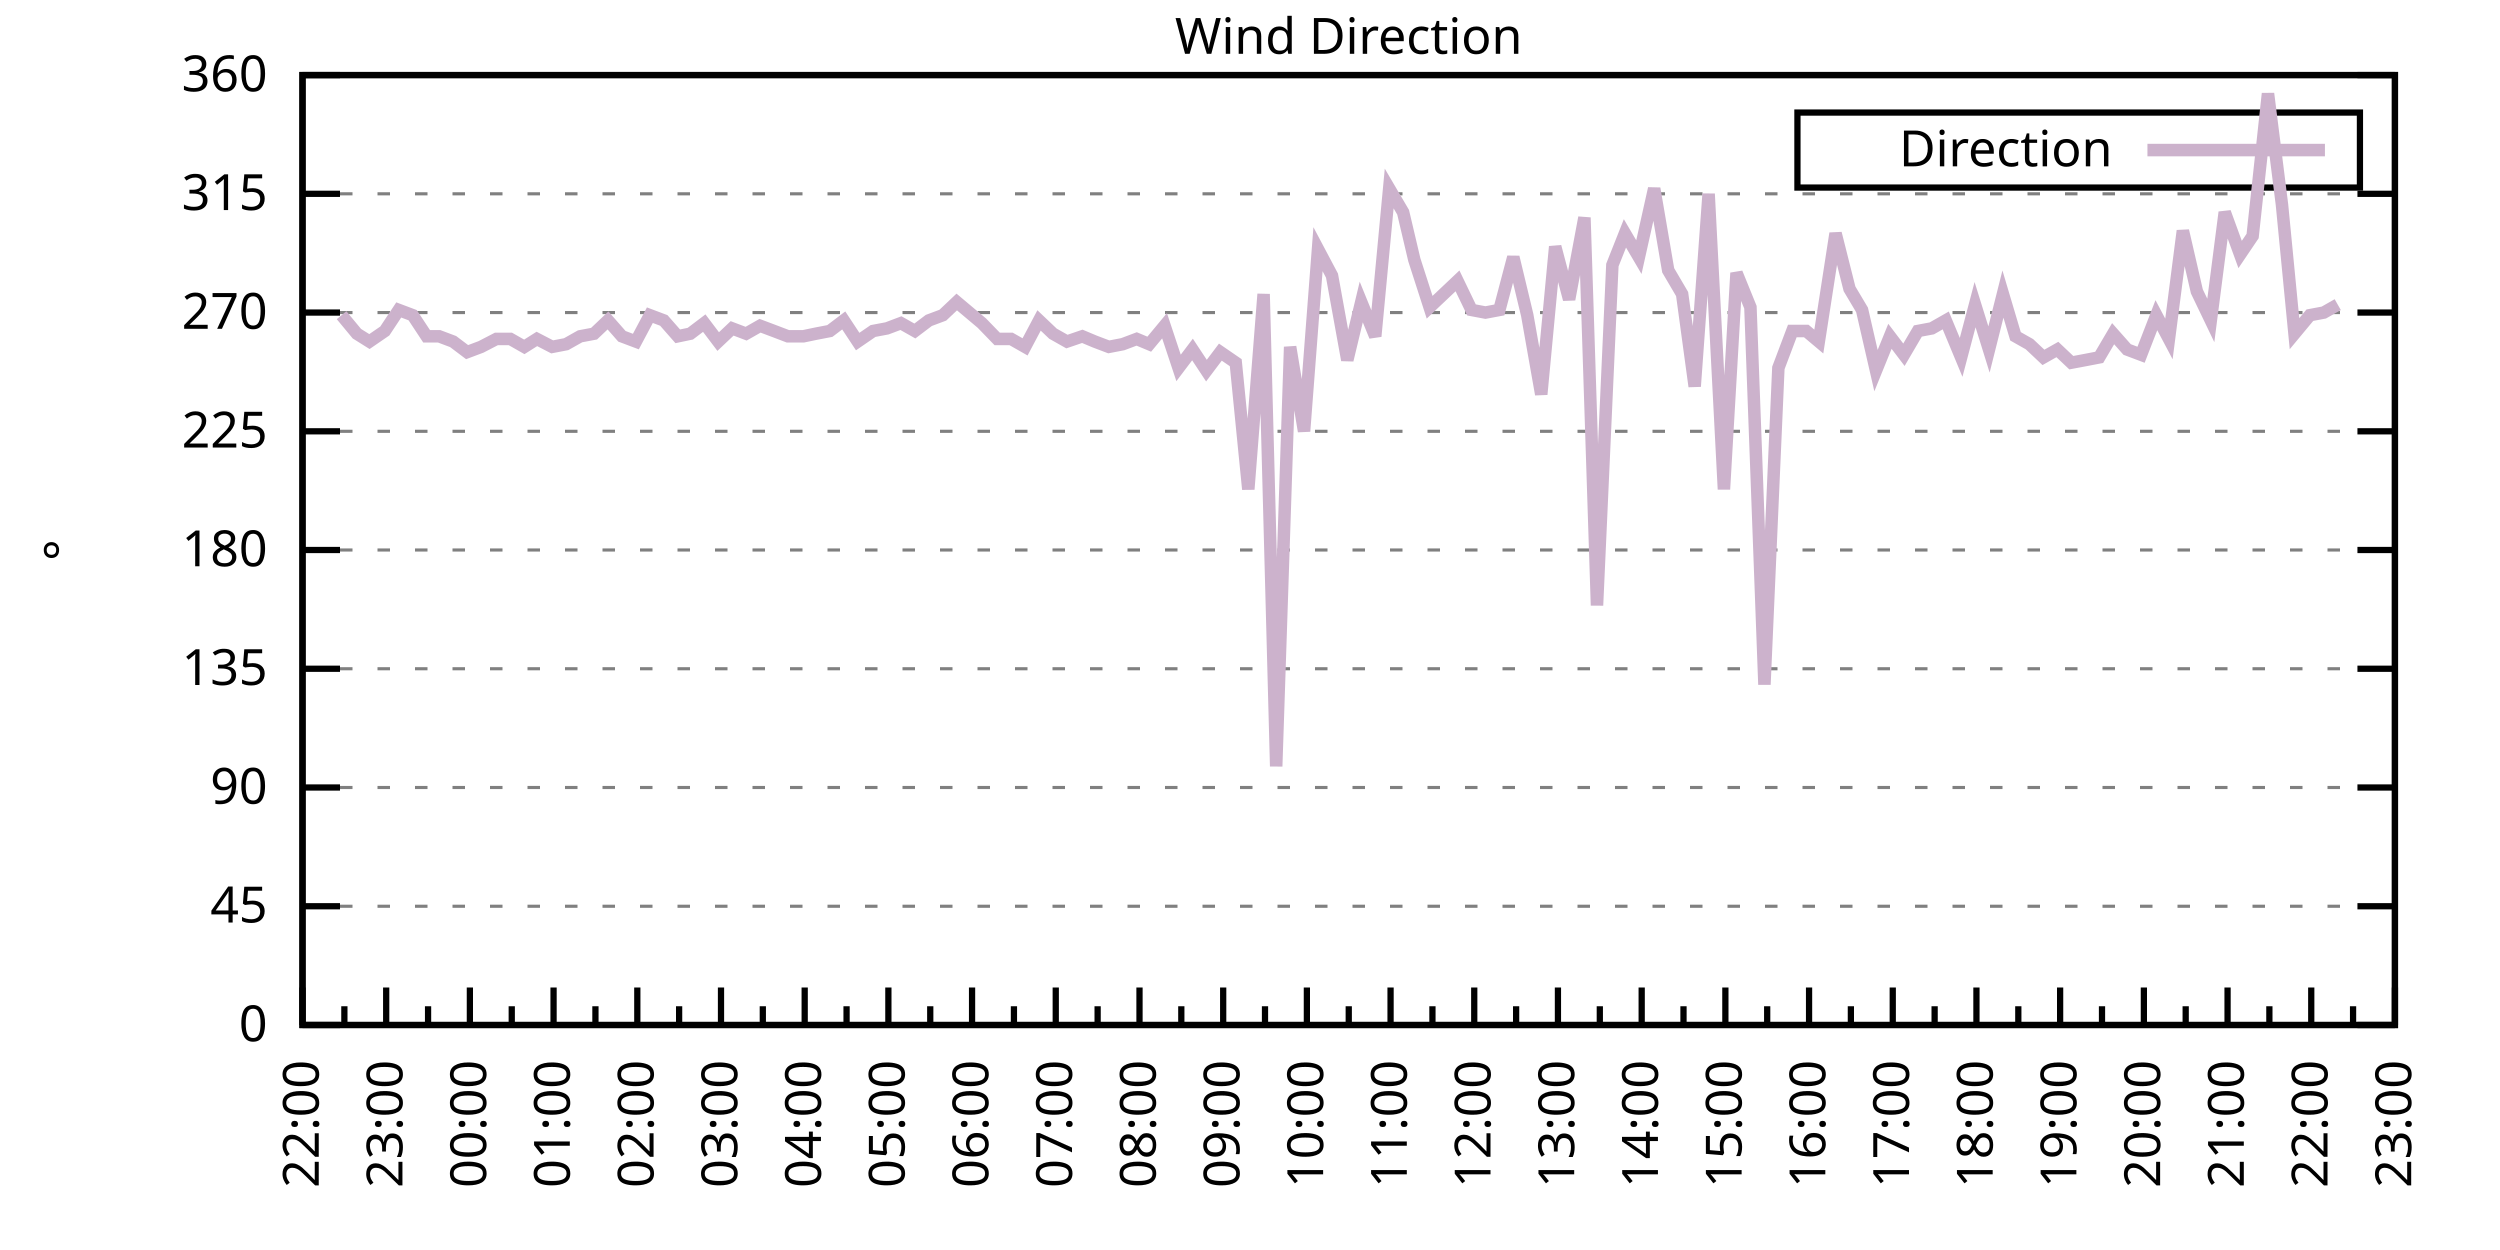
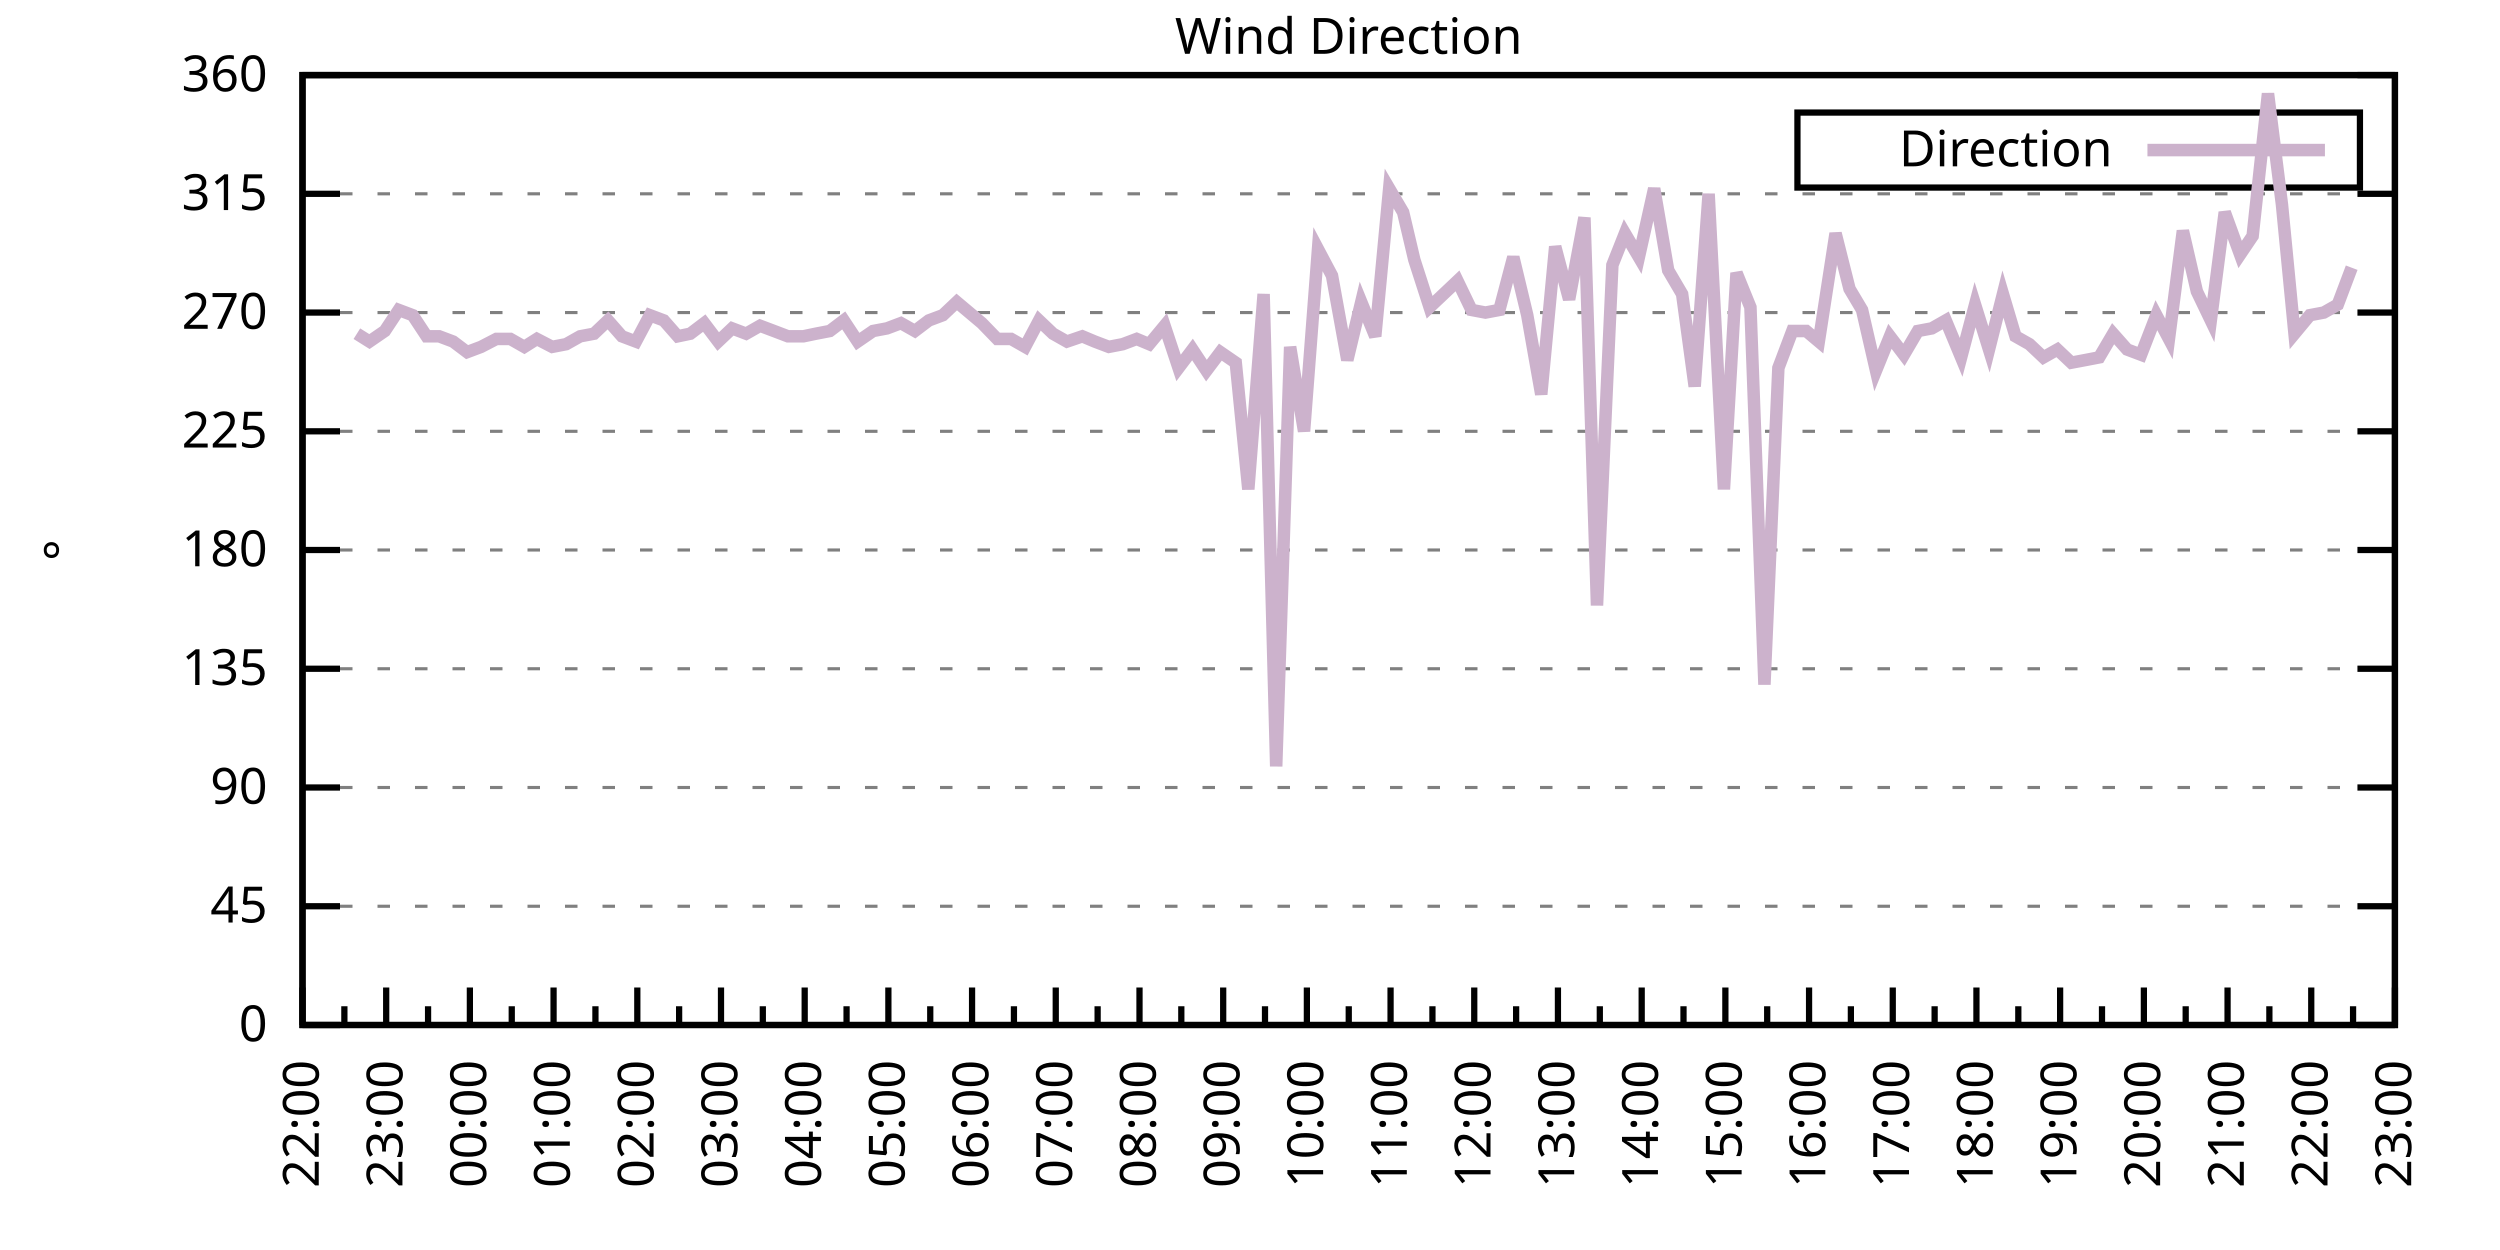
<svg xmlns="http://www.w3.org/2000/svg" xmlns:xlink="http://www.w3.org/1999/xlink" width="400" height="200" viewBox="0 0 400 200">
  <g id="gnuplot_canvas">
    <rect x="0" y="0" width="400" height="200" fill="none" />
    <defs>
      <circle id="gpDot" r="0.5" stroke-width="0.5" stroke="currentColor" />
      <path id="gpPt0" stroke-width="0.333" stroke="currentColor" d="M-1,0 h2 M0,-1 v2" />
      <path id="gpPt1" stroke-width="0.333" stroke="currentColor" d="M-1,-1 L1,1 M1,-1 L-1,1" />
      <path id="gpPt2" stroke-width="0.333" stroke="currentColor" d="M-1,0 L1,0 M0,-1 L0,1 M-1,-1 L1,1 M-1,1 L1,-1" />
      <rect id="gpPt3" stroke-width="0.333" stroke="currentColor" x="-1" y="-1" width="2" height="2" />
      <rect id="gpPt4" stroke-width="0.333" stroke="currentColor" fill="currentColor" x="-1" y="-1" width="2" height="2" />
      <circle id="gpPt5" stroke-width="0.333" stroke="currentColor" cx="0" cy="0" r="1" />
      <use xlink:href="#gpPt5" id="gpPt6" fill="currentColor" stroke="none" />
      <path id="gpPt7" stroke-width="0.333" stroke="currentColor" d="M0,-1.33 L-1.33,0.67 L1.33,0.67 z" />
      <use xlink:href="#gpPt7" id="gpPt8" fill="currentColor" stroke="none" />
      <use xlink:href="#gpPt7" id="gpPt9" stroke="currentColor" transform="rotate(180)" />
      <use xlink:href="#gpPt9" id="gpPt10" fill="currentColor" stroke="none" />
      <use xlink:href="#gpPt3" id="gpPt11" stroke="currentColor" transform="rotate(45)" />
      <use xlink:href="#gpPt11" id="gpPt12" fill="currentColor" stroke="none" />
      <path id="gpPt13" stroke-width="0.333" stroke="currentColor" d="M0,1.330 L1.265,0.411 L0.782,-1.067 L-0.782,-1.076 L-1.265,0.411 z" />
      <use xlink:href="#gpPt13" id="gpPt14" fill="currentColor" stroke="none" />
      <filter id="textbox" filterUnits="objectBoundingBox" x="0" y="0" height="1" width="1">
        <feFlood flood-color="white" flood-opacity="1" result="bgnd" />
        <feComposite in="SourceGraphic" in2="bgnd" operator="atop" />
      </filter>
      <filter id="greybox" filterUnits="objectBoundingBox" x="0" y="0" height="1" width="1">
        <feFlood flood-color="lightgrey" flood-opacity="1" result="grey" />
        <feComposite in="SourceGraphic" in2="grey" operator="atop" />
      </filter>
    </defs>
    <g fill="none" color="white" stroke="currentColor" stroke-width="1.00" stroke-linecap="butt" stroke-linejoin="miter">
</g>
    <g fill="none" color="black" stroke="currentColor" stroke-width="1.00" stroke-linecap="butt" stroke-linejoin="miter">
      <g stroke="none" shape-rendering="crispEdges">
        <polygon fill="rgb(255, 255, 255)" points="48.40,164.00 383.18,164.00 383.18,12.02 48.40,12.02 " />
      </g>
    </g>
    <g fill="none" color="black" stroke="currentColor" stroke-width="1.00" stroke-linecap="butt" stroke-linejoin="miter">
</g>
    <g fill="none" color="black" stroke="black" stroke-width="0.50" stroke-linecap="butt" stroke-linejoin="miter">
</g>
    <g fill="none" color="gray" stroke="currentColor" stroke-width="0.50" stroke-linecap="butt" stroke-linejoin="miter">
      <path stroke="gray" stroke-dasharray="2,4" class="gridline" d="M48.40,164.00 L383.19,164.00  " />
    </g>
    <g fill="none" color="gray" stroke="gray" stroke-width="1.00" stroke-linecap="butt" stroke-linejoin="miter">
</g>
    <g fill="none" color="black" stroke="currentColor" stroke-width="1.00" stroke-linecap="butt" stroke-linejoin="miter">
      <path stroke="black" d="M48.40,164.00 L54.40,164.00 M383.19,164.00 L377.19,164.00  " />
      <g transform="translate(42.80,166.60)" stroke="none" fill="black" font-family="Sans" font-size="8.00" text-anchor="end">
        <text>
          <tspan font-family="Sans"> 0</tspan>
        </text>
      </g>
    </g>
    <g fill="none" color="black" stroke="currentColor" stroke-width="1.00" stroke-linecap="butt" stroke-linejoin="miter">
</g>
    <g fill="none" color="black" stroke="black" stroke-width="0.50" stroke-linecap="butt" stroke-linejoin="miter">
</g>
    <g fill="none" color="gray" stroke="currentColor" stroke-width="0.50" stroke-linecap="butt" stroke-linejoin="miter">
      <path stroke="gray" stroke-dasharray="2,4" class="gridline" d="M48.40,145.00 L383.19,145.00  " />
    </g>
    <g fill="none" color="gray" stroke="gray" stroke-width="1.00" stroke-linecap="butt" stroke-linejoin="miter">
</g>
    <g fill="none" color="black" stroke="currentColor" stroke-width="1.00" stroke-linecap="butt" stroke-linejoin="miter">
      <path stroke="black" d="M48.40,145.00 L54.40,145.00 M383.19,145.00 L377.19,145.00  " />
      <g transform="translate(42.80,147.60)" stroke="none" fill="black" font-family="Sans" font-size="8.00" text-anchor="end">
        <text>
          <tspan font-family="Sans"> 45</tspan>
        </text>
      </g>
    </g>
    <g fill="none" color="black" stroke="currentColor" stroke-width="1.00" stroke-linecap="butt" stroke-linejoin="miter">
</g>
    <g fill="none" color="black" stroke="black" stroke-width="0.50" stroke-linecap="butt" stroke-linejoin="miter">
</g>
    <g fill="none" color="gray" stroke="currentColor" stroke-width="0.50" stroke-linecap="butt" stroke-linejoin="miter">
      <path stroke="gray" stroke-dasharray="2,4" class="gridline" d="M48.40,126.00 L383.19,126.00  " />
    </g>
    <g fill="none" color="gray" stroke="gray" stroke-width="1.00" stroke-linecap="butt" stroke-linejoin="miter">
</g>
    <g fill="none" color="black" stroke="currentColor" stroke-width="1.00" stroke-linecap="butt" stroke-linejoin="miter">
      <path stroke="black" d="M48.40,126.00 L54.40,126.00 M383.19,126.00 L377.19,126.00  " />
      <g transform="translate(42.80,128.60)" stroke="none" fill="black" font-family="Sans" font-size="8.00" text-anchor="end">
        <text>
          <tspan font-family="Sans"> 90</tspan>
        </text>
      </g>
    </g>
    <g fill="none" color="black" stroke="currentColor" stroke-width="1.00" stroke-linecap="butt" stroke-linejoin="miter">
</g>
    <g fill="none" color="black" stroke="black" stroke-width="0.50" stroke-linecap="butt" stroke-linejoin="miter">
</g>
    <g fill="none" color="gray" stroke="currentColor" stroke-width="0.50" stroke-linecap="butt" stroke-linejoin="miter">
      <path stroke="gray" stroke-dasharray="2,4" class="gridline" d="M48.40,107.00 L383.19,107.00  " />
    </g>
    <g fill="none" color="gray" stroke="gray" stroke-width="1.00" stroke-linecap="butt" stroke-linejoin="miter">
</g>
    <g fill="none" color="black" stroke="currentColor" stroke-width="1.00" stroke-linecap="butt" stroke-linejoin="miter">
      <path stroke="black" d="M48.40,107.00 L54.40,107.00 M383.19,107.00 L377.19,107.00  " />
      <g transform="translate(42.80,109.60)" stroke="none" fill="black" font-family="Sans" font-size="8.00" text-anchor="end">
        <text>
          <tspan font-family="Sans"> 135</tspan>
        </text>
      </g>
    </g>
    <g fill="none" color="black" stroke="currentColor" stroke-width="1.00" stroke-linecap="butt" stroke-linejoin="miter">
</g>
    <g fill="none" color="black" stroke="black" stroke-width="0.50" stroke-linecap="butt" stroke-linejoin="miter">
</g>
    <g fill="none" color="gray" stroke="currentColor" stroke-width="0.50" stroke-linecap="butt" stroke-linejoin="miter">
      <path stroke="gray" stroke-dasharray="2,4" class="gridline" d="M48.40,88.00 L383.19,88.00  " />
    </g>
    <g fill="none" color="gray" stroke="gray" stroke-width="1.00" stroke-linecap="butt" stroke-linejoin="miter">
</g>
    <g fill="none" color="black" stroke="currentColor" stroke-width="1.00" stroke-linecap="butt" stroke-linejoin="miter">
      <path stroke="black" d="M48.40,88.00 L54.40,88.00 M383.19,88.00 L377.19,88.00  " />
      <g transform="translate(42.80,90.60)" stroke="none" fill="black" font-family="Sans" font-size="8.00" text-anchor="end">
        <text>
          <tspan font-family="Sans"> 180</tspan>
        </text>
      </g>
    </g>
    <g fill="none" color="black" stroke="currentColor" stroke-width="1.00" stroke-linecap="butt" stroke-linejoin="miter">
</g>
    <g fill="none" color="black" stroke="black" stroke-width="0.50" stroke-linecap="butt" stroke-linejoin="miter">
</g>
    <g fill="none" color="gray" stroke="currentColor" stroke-width="0.50" stroke-linecap="butt" stroke-linejoin="miter">
      <path stroke="gray" stroke-dasharray="2,4" class="gridline" d="M48.40,69.01 L383.19,69.01  " />
    </g>
    <g fill="none" color="gray" stroke="gray" stroke-width="1.00" stroke-linecap="butt" stroke-linejoin="miter">
</g>
    <g fill="none" color="black" stroke="currentColor" stroke-width="1.00" stroke-linecap="butt" stroke-linejoin="miter">
      <path stroke="black" d="M48.40,69.01 L54.40,69.01 M383.19,69.01 L377.19,69.01  " />
      <g transform="translate(42.80,71.61)" stroke="none" fill="black" font-family="Sans" font-size="8.00" text-anchor="end">
        <text>
          <tspan font-family="Sans"> 225</tspan>
        </text>
      </g>
    </g>
    <g fill="none" color="black" stroke="currentColor" stroke-width="1.00" stroke-linecap="butt" stroke-linejoin="miter">
</g>
    <g fill="none" color="black" stroke="black" stroke-width="0.50" stroke-linecap="butt" stroke-linejoin="miter">
</g>
    <g fill="none" color="gray" stroke="currentColor" stroke-width="0.50" stroke-linecap="butt" stroke-linejoin="miter">
      <path stroke="gray" stroke-dasharray="2,4" class="gridline" d="M48.40,50.01 L383.19,50.01  " />
    </g>
    <g fill="none" color="gray" stroke="gray" stroke-width="1.00" stroke-linecap="butt" stroke-linejoin="miter">
</g>
    <g fill="none" color="black" stroke="currentColor" stroke-width="1.00" stroke-linecap="butt" stroke-linejoin="miter">
      <path stroke="black" d="M48.40,50.01 L54.40,50.01 M383.19,50.01 L377.19,50.01  " />
      <g transform="translate(42.80,52.61)" stroke="none" fill="black" font-family="Sans" font-size="8.00" text-anchor="end">
        <text>
          <tspan font-family="Sans"> 270</tspan>
        </text>
      </g>
    </g>
    <g fill="none" color="black" stroke="currentColor" stroke-width="1.00" stroke-linecap="butt" stroke-linejoin="miter">
</g>
    <g fill="none" color="black" stroke="black" stroke-width="0.50" stroke-linecap="butt" stroke-linejoin="miter">
</g>
    <g fill="none" color="gray" stroke="currentColor" stroke-width="0.50" stroke-linecap="butt" stroke-linejoin="miter">
      <path stroke="gray" stroke-dasharray="2,4" class="gridline" d="M48.40,31.01 L383.19,31.01  " />
    </g>
    <g fill="none" color="gray" stroke="gray" stroke-width="1.00" stroke-linecap="butt" stroke-linejoin="miter">
</g>
    <g fill="none" color="black" stroke="currentColor" stroke-width="1.00" stroke-linecap="butt" stroke-linejoin="miter">
      <path stroke="black" d="M48.40,31.01 L54.40,31.01 M383.19,31.01 L377.19,31.01  " />
      <g transform="translate(42.80,33.61)" stroke="none" fill="black" font-family="Sans" font-size="8.00" text-anchor="end">
        <text>
          <tspan font-family="Sans"> 315</tspan>
        </text>
      </g>
    </g>
    <g fill="none" color="black" stroke="currentColor" stroke-width="1.00" stroke-linecap="butt" stroke-linejoin="miter">
</g>
    <g fill="none" color="black" stroke="black" stroke-width="0.50" stroke-linecap="butt" stroke-linejoin="miter">
</g>
    <g fill="none" color="gray" stroke="currentColor" stroke-width="0.50" stroke-linecap="butt" stroke-linejoin="miter">
      <path stroke="gray" stroke-dasharray="2,4" class="gridline" d="M48.40,12.01 L383.19,12.01  " />
    </g>
    <g fill="none" color="gray" stroke="gray" stroke-width="1.00" stroke-linecap="butt" stroke-linejoin="miter">
</g>
    <g fill="none" color="black" stroke="currentColor" stroke-width="1.00" stroke-linecap="butt" stroke-linejoin="miter">
      <path stroke="black" d="M48.40,12.01 L54.40,12.01 M383.19,12.01 L377.19,12.01  " />
      <g transform="translate(42.80,14.61)" stroke="none" fill="black" font-family="Sans" font-size="8.00" text-anchor="end">
        <text>
          <tspan font-family="Sans"> 360</tspan>
        </text>
      </g>
    </g>
    <g fill="none" color="black" stroke="currentColor" stroke-width="1.00" stroke-linecap="butt" stroke-linejoin="miter">
      <path stroke="black" d="M48.40,164.00 L48.40,158.00  " />
      <g transform="translate(51.00,169.60) rotate(270)" stroke="none" fill="black" font-family="Sans" font-size="8.00" text-anchor="end">
        <text>
          <tspan font-family="Sans">22:00</tspan>
        </text>
      </g>
    </g>
    <g fill="none" color="black" stroke="currentColor" stroke-width="1.00" stroke-linecap="butt" stroke-linejoin="miter">
      <path stroke="black" d="M55.10,164.00 L55.10,161.00 M61.79,164.00 L61.79,158.00  " />
      <g transform="translate(64.39,169.60) rotate(270)" stroke="none" fill="black" font-family="Sans" font-size="8.00" text-anchor="end">
        <text>
          <tspan font-family="Sans">23:00</tspan>
        </text>
      </g>
    </g>
    <g fill="none" color="black" stroke="currentColor" stroke-width="1.00" stroke-linecap="butt" stroke-linejoin="miter">
      <path stroke="black" d="M68.49,164.00 L68.49,161.00 M75.18,164.00 L75.18,158.00  " />
      <g transform="translate(77.78,169.60) rotate(270)" stroke="none" fill="black" font-family="Sans" font-size="8.00" text-anchor="end">
        <text>
          <tspan font-family="Sans">00:00</tspan>
        </text>
      </g>
    </g>
    <g fill="none" color="black" stroke="currentColor" stroke-width="1.00" stroke-linecap="butt" stroke-linejoin="miter">
      <path stroke="black" d="M81.88,164.00 L81.88,161.00 M88.57,164.00 L88.57,158.00  " />
      <g transform="translate(91.17,169.60) rotate(270)" stroke="none" fill="black" font-family="Sans" font-size="8.00" text-anchor="end">
        <text>
          <tspan font-family="Sans">01:00</tspan>
        </text>
      </g>
    </g>
    <g fill="none" color="black" stroke="currentColor" stroke-width="1.00" stroke-linecap="butt" stroke-linejoin="miter">
      <path stroke="black" d="M95.27,164.00 L95.27,161.00 M101.97,164.00 L101.97,158.00  " />
      <g transform="translate(104.57,169.60) rotate(270)" stroke="none" fill="black" font-family="Sans" font-size="8.00" text-anchor="end">
        <text>
          <tspan font-family="Sans">02:00</tspan>
        </text>
      </g>
    </g>
    <g fill="none" color="black" stroke="currentColor" stroke-width="1.00" stroke-linecap="butt" stroke-linejoin="miter">
      <path stroke="black" d="M108.66,164.00 L108.66,161.00 M115.36,164.00 L115.36,158.00  " />
      <g transform="translate(117.96,169.60) rotate(270)" stroke="none" fill="black" font-family="Sans" font-size="8.00" text-anchor="end">
        <text>
          <tspan font-family="Sans">03:00</tspan>
        </text>
      </g>
    </g>
    <g fill="none" color="black" stroke="currentColor" stroke-width="1.00" stroke-linecap="butt" stroke-linejoin="miter">
      <path stroke="black" d="M122.05,164.00 L122.05,161.00 M128.75,164.00 L128.75,158.00  " />
      <g transform="translate(131.35,169.60) rotate(270)" stroke="none" fill="black" font-family="Sans" font-size="8.00" text-anchor="end">
        <text>
          <tspan font-family="Sans">04:00</tspan>
        </text>
      </g>
    </g>
    <g fill="none" color="black" stroke="currentColor" stroke-width="1.00" stroke-linecap="butt" stroke-linejoin="miter">
      <path stroke="black" d="M135.45,164.00 L135.45,161.00 M142.14,164.00 L142.14,158.00  " />
      <g transform="translate(144.74,169.60) rotate(270)" stroke="none" fill="black" font-family="Sans" font-size="8.00" text-anchor="end">
        <text>
          <tspan font-family="Sans">05:00</tspan>
        </text>
      </g>
    </g>
    <g fill="none" color="black" stroke="currentColor" stroke-width="1.00" stroke-linecap="butt" stroke-linejoin="miter">
      <path stroke="black" d="M148.84,164.00 L148.84,161.00 M155.53,164.00 L155.53,158.00  " />
      <g transform="translate(158.13,169.60) rotate(270)" stroke="none" fill="black" font-family="Sans" font-size="8.00" text-anchor="end">
        <text>
          <tspan font-family="Sans">06:00</tspan>
        </text>
      </g>
    </g>
    <g fill="none" color="black" stroke="currentColor" stroke-width="1.00" stroke-linecap="butt" stroke-linejoin="miter">
      <path stroke="black" d="M162.23,164.00 L162.23,161.00 M168.92,164.00 L168.92,158.00  " />
      <g transform="translate(171.52,169.60) rotate(270)" stroke="none" fill="black" font-family="Sans" font-size="8.00" text-anchor="end">
        <text>
          <tspan font-family="Sans">07:00</tspan>
        </text>
      </g>
    </g>
    <g fill="none" color="black" stroke="currentColor" stroke-width="1.00" stroke-linecap="butt" stroke-linejoin="miter">
      <path stroke="black" d="M175.62,164.00 L175.62,161.00 M182.32,164.00 L182.32,158.00  " />
      <g transform="translate(184.92,169.60) rotate(270)" stroke="none" fill="black" font-family="Sans" font-size="8.00" text-anchor="end">
        <text>
          <tspan font-family="Sans">08:00</tspan>
        </text>
      </g>
    </g>
    <g fill="none" color="black" stroke="currentColor" stroke-width="1.00" stroke-linecap="butt" stroke-linejoin="miter">
      <path stroke="black" d="M189.01,164.00 L189.01,161.00 M195.71,164.00 L195.71,158.00  " />
      <g transform="translate(198.31,169.60) rotate(270)" stroke="none" fill="black" font-family="Sans" font-size="8.00" text-anchor="end">
        <text>
          <tspan font-family="Sans">09:00</tspan>
        </text>
      </g>
    </g>
    <g fill="none" color="black" stroke="currentColor" stroke-width="1.00" stroke-linecap="butt" stroke-linejoin="miter">
      <path stroke="black" d="M202.40,164.00 L202.40,161.00 M209.10,164.00 L209.10,158.00  " />
      <g transform="translate(211.70,169.60) rotate(270)" stroke="none" fill="black" font-family="Sans" font-size="8.00" text-anchor="end">
        <text>
          <tspan font-family="Sans">10:00</tspan>
        </text>
      </g>
    </g>
    <g fill="none" color="black" stroke="currentColor" stroke-width="1.00" stroke-linecap="butt" stroke-linejoin="miter">
      <path stroke="black" d="M215.80,164.00 L215.80,161.00 M222.49,164.00 L222.49,158.00  " />
      <g transform="translate(225.09,169.60) rotate(270)" stroke="none" fill="black" font-family="Sans" font-size="8.00" text-anchor="end">
        <text>
          <tspan font-family="Sans">11:00</tspan>
        </text>
      </g>
    </g>
    <g fill="none" color="black" stroke="currentColor" stroke-width="1.00" stroke-linecap="butt" stroke-linejoin="miter">
      <path stroke="black" d="M229.19,164.00 L229.19,161.00 M235.88,164.00 L235.88,158.00  " />
      <g transform="translate(238.48,169.60) rotate(270)" stroke="none" fill="black" font-family="Sans" font-size="8.00" text-anchor="end">
        <text>
          <tspan font-family="Sans">12:00</tspan>
        </text>
      </g>
    </g>
    <g fill="none" color="black" stroke="currentColor" stroke-width="1.00" stroke-linecap="butt" stroke-linejoin="miter">
      <path stroke="black" d="M242.58,164.00 L242.58,161.00 M249.27,164.00 L249.27,158.00  " />
      <g transform="translate(251.87,169.60) rotate(270)" stroke="none" fill="black" font-family="Sans" font-size="8.00" text-anchor="end">
        <text>
          <tspan font-family="Sans">13:00</tspan>
        </text>
      </g>
    </g>
    <g fill="none" color="black" stroke="currentColor" stroke-width="1.00" stroke-linecap="butt" stroke-linejoin="miter">
      <path stroke="black" d="M255.97,164.00 L255.97,161.00 M262.67,164.00 L262.67,158.00  " />
      <g transform="translate(265.27,169.60) rotate(270)" stroke="none" fill="black" font-family="Sans" font-size="8.00" text-anchor="end">
        <text>
          <tspan font-family="Sans">14:00</tspan>
        </text>
      </g>
    </g>
    <g fill="none" color="black" stroke="currentColor" stroke-width="1.00" stroke-linecap="butt" stroke-linejoin="miter">
      <path stroke="black" d="M269.36,164.00 L269.36,161.00 M276.06,164.00 L276.06,158.00  " />
      <g transform="translate(278.66,169.60) rotate(270)" stroke="none" fill="black" font-family="Sans" font-size="8.00" text-anchor="end">
        <text>
          <tspan font-family="Sans">15:00</tspan>
        </text>
      </g>
    </g>
    <g fill="none" color="black" stroke="currentColor" stroke-width="1.00" stroke-linecap="butt" stroke-linejoin="miter">
      <path stroke="black" d="M282.75,164.00 L282.75,161.00 M289.45,164.00 L289.45,158.00  " />
      <g transform="translate(292.05,169.60) rotate(270)" stroke="none" fill="black" font-family="Sans" font-size="8.00" text-anchor="end">
        <text>
          <tspan font-family="Sans">16:00</tspan>
        </text>
      </g>
    </g>
    <g fill="none" color="black" stroke="currentColor" stroke-width="1.00" stroke-linecap="butt" stroke-linejoin="miter">
      <path stroke="black" d="M296.14,164.00 L296.14,161.00 M302.84,164.00 L302.84,158.00  " />
      <g transform="translate(305.44,169.60) rotate(270)" stroke="none" fill="black" font-family="Sans" font-size="8.00" text-anchor="end">
        <text>
          <tspan font-family="Sans">17:00</tspan>
        </text>
      </g>
    </g>
    <g fill="none" color="black" stroke="currentColor" stroke-width="1.00" stroke-linecap="butt" stroke-linejoin="miter">
      <path stroke="black" d="M309.54,164.00 L309.54,161.00 M316.23,164.00 L316.23,158.00  " />
      <g transform="translate(318.83,169.60) rotate(270)" stroke="none" fill="black" font-family="Sans" font-size="8.00" text-anchor="end">
        <text>
          <tspan font-family="Sans">18:00</tspan>
        </text>
      </g>
    </g>
    <g fill="none" color="black" stroke="currentColor" stroke-width="1.00" stroke-linecap="butt" stroke-linejoin="miter">
      <path stroke="black" d="M322.93,164.00 L322.93,161.00 M329.62,164.00 L329.62,158.00  " />
      <g transform="translate(332.22,169.60) rotate(270)" stroke="none" fill="black" font-family="Sans" font-size="8.00" text-anchor="end">
        <text>
          <tspan font-family="Sans">19:00</tspan>
        </text>
      </g>
    </g>
    <g fill="none" color="black" stroke="currentColor" stroke-width="1.00" stroke-linecap="butt" stroke-linejoin="miter">
      <path stroke="black" d="M336.32,164.00 L336.32,161.00 M343.02,164.00 L343.02,158.00  " />
      <g transform="translate(345.62,169.60) rotate(270)" stroke="none" fill="black" font-family="Sans" font-size="8.00" text-anchor="end">
        <text>
          <tspan font-family="Sans">20:00</tspan>
        </text>
      </g>
    </g>
    <g fill="none" color="black" stroke="currentColor" stroke-width="1.00" stroke-linecap="butt" stroke-linejoin="miter">
      <path stroke="black" d="M349.71,164.00 L349.71,161.00 M356.41,164.00 L356.41,158.00  " />
      <g transform="translate(359.01,169.60) rotate(270)" stroke="none" fill="black" font-family="Sans" font-size="8.00" text-anchor="end">
        <text>
          <tspan font-family="Sans">21:00</tspan>
        </text>
      </g>
    </g>
    <g fill="none" color="black" stroke="currentColor" stroke-width="1.00" stroke-linecap="butt" stroke-linejoin="miter">
      <path stroke="black" d="M363.10,164.00 L363.10,161.00 M369.80,164.00 L369.80,158.00  " />
      <g transform="translate(372.40,169.60) rotate(270)" stroke="none" fill="black" font-family="Sans" font-size="8.00" text-anchor="end">
        <text>
          <tspan font-family="Sans">22:00</tspan>
        </text>
      </g>
    </g>
    <g fill="none" color="black" stroke="currentColor" stroke-width="1.00" stroke-linecap="butt" stroke-linejoin="miter">
      <path stroke="black" d="M376.49,164.00 L376.49,161.00 M383.19,164.00 L383.19,158.00  " />
      <g transform="translate(385.79,169.60) rotate(270)" stroke="none" fill="black" font-family="Sans" font-size="8.00" text-anchor="end">
        <text>
          <tspan font-family="Sans">23:00</tspan>
        </text>
      </g>
    </g>
    <g fill="none" color="black" stroke="currentColor" stroke-width="1.00" stroke-linecap="butt" stroke-linejoin="miter">
</g>
    <g fill="none" color="black" stroke="currentColor" stroke-width="1.00" stroke-linecap="butt" stroke-linejoin="miter">
      <path stroke="black" d="M48.40,12.01 L48.40,164.00 L383.19,164.00 L383.19,12.01 L48.40,12.01 Z  " />
    </g>
    <g fill="none" color="black" stroke="currentColor" stroke-width="1.00" stroke-linecap="butt" stroke-linejoin="miter">
      <g transform="translate(12.80,88.01) rotate(270)" stroke="none" fill="black" font-family="Sans" font-size="8.00" text-anchor="middle">
        <text>
          <tspan font-family="Sans">°</tspan>
        </text>
      </g>
    </g>
    <g fill="none" color="black" stroke="currentColor" stroke-width="1.00" stroke-linecap="butt" stroke-linejoin="miter">
</g>
    <g fill="none" color="black" stroke="currentColor" stroke-width="1.00" stroke-linecap="butt" stroke-linejoin="miter">
      <path stroke="black" d="M287.59,30.01 L287.59,18.01 L377.59,18.01 L377.59,30.01 L287.59,30.01 Z  " />
    </g>
    <g id="Wind_direction_plot_1">
      <g fill="none" color="white" stroke="black" stroke-width="2.00" stroke-linecap="butt" stroke-linejoin="miter">
</g>
      <g fill="none" color="black" stroke="currentColor" stroke-width="2.00" stroke-linecap="butt" stroke-linejoin="miter">
        <g transform="translate(337.99,26.61)" stroke="none" fill="black" font-family="Sans" font-size="8.00" text-anchor="end">
          <text>
            <tspan font-family="Sans">Direction</tspan>
          </text>
        </g>
      </g>
      <g fill="none" color="black" stroke="currentColor" stroke-width="2.00" stroke-linecap="butt" stroke-linejoin="miter">
-         <path stroke="rgb(204, 178, 204)" d="M343.59,24.01 L371.99,24.01 M54.65,50.43 L57.10,53.39 L59.11,54.65 L61.57,52.96 L63.80,49.59 L66.03,50.43   L68.26,53.81 L70.27,53.81 L72.50,54.65 L74.74,56.34 L76.97,55.50 L79.42,54.23 L81.66,54.23 L83.89,55.50   L85.90,54.23 L88.35,55.50 L90.58,55.07 L92.82,53.81 L95.05,53.39 L97.28,51.27 L99.51,53.81 L101.74,54.65   L103.98,50.43 L106.21,51.27 L108.44,53.81 L110.45,53.39 L112.68,51.70 L114.91,54.65 L117.14,52.54 L119.38,53.39   L121.61,52.12 L123.84,52.96 L126.07,53.81 L128.53,53.81 L130.54,53.39 L132.77,52.96 L135.00,51.27 L137.23,54.65   L139.69,52.96 L141.92,52.54 L144.15,51.70 L146.38,52.96 L148.61,51.27 L150.85,50.43 L153.08,48.32 L157.10,51.70   L159.55,54.23 L161.78,54.23 L164.01,55.50 L166.25,51.27 L168.48,53.39 L170.71,54.65 L173.17,53.81 L175.17,54.65   L177.41,55.50 L179.64,55.07 L181.87,54.23 L183.88,55.07 L186.33,52.12 L188.57,58.87 L190.80,55.92 L193.03,59.30   L195.26,56.34 L197.72,58.03 L199.73,78.29 L202.18,47.05 L204.19,122.62 L206.42,55.50 L208.65,69.01 L210.88,39.87   L213.12,44.10 L215.57,57.61 L217.80,48.32 L220.04,53.81 L222.27,30.16 L224.50,33.96 L226.29,41.56 L228.74,49.16   L230.97,47.05 L233.20,44.94 L235.44,49.59 L237.67,50.01 L239.90,49.59 L242.13,41.14 L244.36,50.43 L246.60,63.10   L248.83,39.45 L251.06,47.90 L253.51,34.81 L255.52,96.87 L257.98,42.41 L259.99,37.34 L262.22,41.14 L264.67,30.16   L266.91,43.25 L269.14,47.05 L271.15,61.83 L273.38,31.01 L275.83,78.29 L277.84,43.67 L280.07,49.16 L282.31,109.54   L284.54,58.87 L286.77,52.96 L289.00,52.96 L291.01,54.65 L293.69,37.34 L295.92,46.21 L297.93,49.59 L300.16,59.30   L302.39,53.81 L304.63,56.76 L306.86,52.96 L309.09,52.54 L311.32,51.27 L313.78,57.18 L316.01,48.74 L318.24,55.92   L320.47,47.05 L322.48,53.81 L324.71,55.07 L326.95,57.18 L329.18,55.92 L331.41,58.03 L333.64,57.61 L335.87,57.18   L338.10,53.39 L340.34,55.92 L342.57,56.76 L345.02,50.43 L347.03,54.23 L349.26,36.92 L351.50,46.63 L353.73,51.27   L355.96,33.96 L358.42,40.72 L360.42,37.76 L362.88,14.97 L365.11,32.70 L367.12,53.39 L369.58,50.43 L371.81,50.01   L374.04,48.74  " />
+         <path stroke="rgb(204, 178, 204)" d="M343.59,24.01 L371.99,24.01 M57.10,53.39 L59.11,54.65 L61.57,52.96 L63.80,49.59 L66.03,50.43 L68.26,53.81   L70.27,53.81 L72.50,54.65 L74.74,56.34 L76.97,55.50 L79.42,54.23 L81.66,54.23 L83.89,55.50 L85.90,54.23   L88.35,55.50 L90.58,55.07 L92.82,53.81 L95.05,53.39 L97.28,51.27 L99.51,53.81 L101.74,54.65 L103.98,50.43   L106.21,51.27 L108.44,53.81 L110.45,53.39 L112.68,51.70 L114.91,54.65 L117.14,52.54 L119.38,53.39 L121.61,52.12   L123.84,52.96 L126.07,53.81 L128.53,53.81 L130.54,53.39 L132.77,52.96 L135.00,51.27 L137.23,54.65 L139.69,52.96   L141.92,52.54 L144.15,51.70 L146.38,52.96 L148.61,51.27 L150.85,50.43 L153.08,48.32 L157.10,51.70 L159.55,54.23   L161.78,54.23 L164.01,55.50 L166.25,51.27 L168.48,53.39 L170.71,54.65 L173.17,53.81 L175.17,54.65 L177.41,55.50   L179.64,55.07 L181.87,54.23 L183.88,55.07 L186.33,52.12 L188.57,58.87 L190.80,55.92 L193.03,59.30 L195.26,56.34   L197.72,58.03 L199.73,78.29 L202.18,47.05 L204.19,122.62 L206.42,55.50 L208.65,69.01 L210.88,39.87 L213.12,44.10   L215.57,57.61 L217.80,48.32 L220.04,53.81 L222.27,30.16 L224.50,33.96 L226.29,41.56 L228.74,49.16 L230.97,47.05   L233.20,44.94 L235.44,49.59 L237.67,50.01 L239.90,49.59 L242.13,41.14 L244.36,50.43 L246.60,63.10 L248.83,39.45   L251.06,47.90 L253.51,34.81 L255.52,96.87 L257.98,42.41 L259.99,37.34 L262.22,41.14 L264.67,30.16 L266.91,43.25   L269.14,47.05 L271.15,61.83 L273.38,31.01 L275.83,78.29 L277.84,43.67 L280.07,49.16 L282.31,109.54 L284.54,58.87   L286.77,52.96 L289.00,52.96 L291.01,54.65 L293.69,37.34 L295.92,46.21 L297.93,49.59 L300.16,59.30 L302.39,53.81   L304.63,56.76 L306.86,52.96 L309.09,52.54 L311.32,51.27 L313.78,57.18 L316.01,48.74 L318.24,55.92 L320.47,47.05   L322.48,53.81 L324.71,55.07 L326.95,57.18 L329.18,55.92 L331.41,58.03 L333.64,57.61 L335.87,57.18 L338.10,53.39   L340.34,55.92 L342.57,56.76 L345.02,50.43 L347.03,54.23 L349.26,36.92 L351.50,46.63 L353.73,51.27 L355.96,33.96   L358.42,40.72 L360.42,37.76 L362.88,14.97 L365.11,32.70 L367.12,53.39 L369.58,50.43 L371.81,50.01 L374.04,48.74   L376.27,42.83  " />
      </g>
    </g>
    <g fill="none" color="black" stroke="currentColor" stroke-width="2.00" stroke-linecap="butt" stroke-linejoin="miter">
</g>
    <g fill="none" color="black" stroke="black" stroke-width="1.00" stroke-linecap="butt" stroke-linejoin="miter">
</g>
    <g fill="none" color="black" stroke="currentColor" stroke-width="1.00" stroke-linecap="butt" stroke-linejoin="miter">
      <path stroke="black" d="M48.40,12.01 L48.40,164.00 L383.19,164.00 L383.19,12.01 L48.40,12.01 Z  " />
    </g>
    <g fill="none" color="black" stroke="currentColor" stroke-width="1.00" stroke-linecap="butt" stroke-linejoin="miter">
      <g transform="translate(215.79,8.61)" stroke="none" fill="black" font-family="Sans" font-size="8.00" text-anchor="middle">
        <text>
          <tspan font-family="Sans">Wind Direction</tspan>
        </text>
      </g>
    </g>
    <g fill="none" color="black" stroke="currentColor" stroke-width="1.00" stroke-linecap="butt" stroke-linejoin="miter">
</g>
  </g>
</svg>
